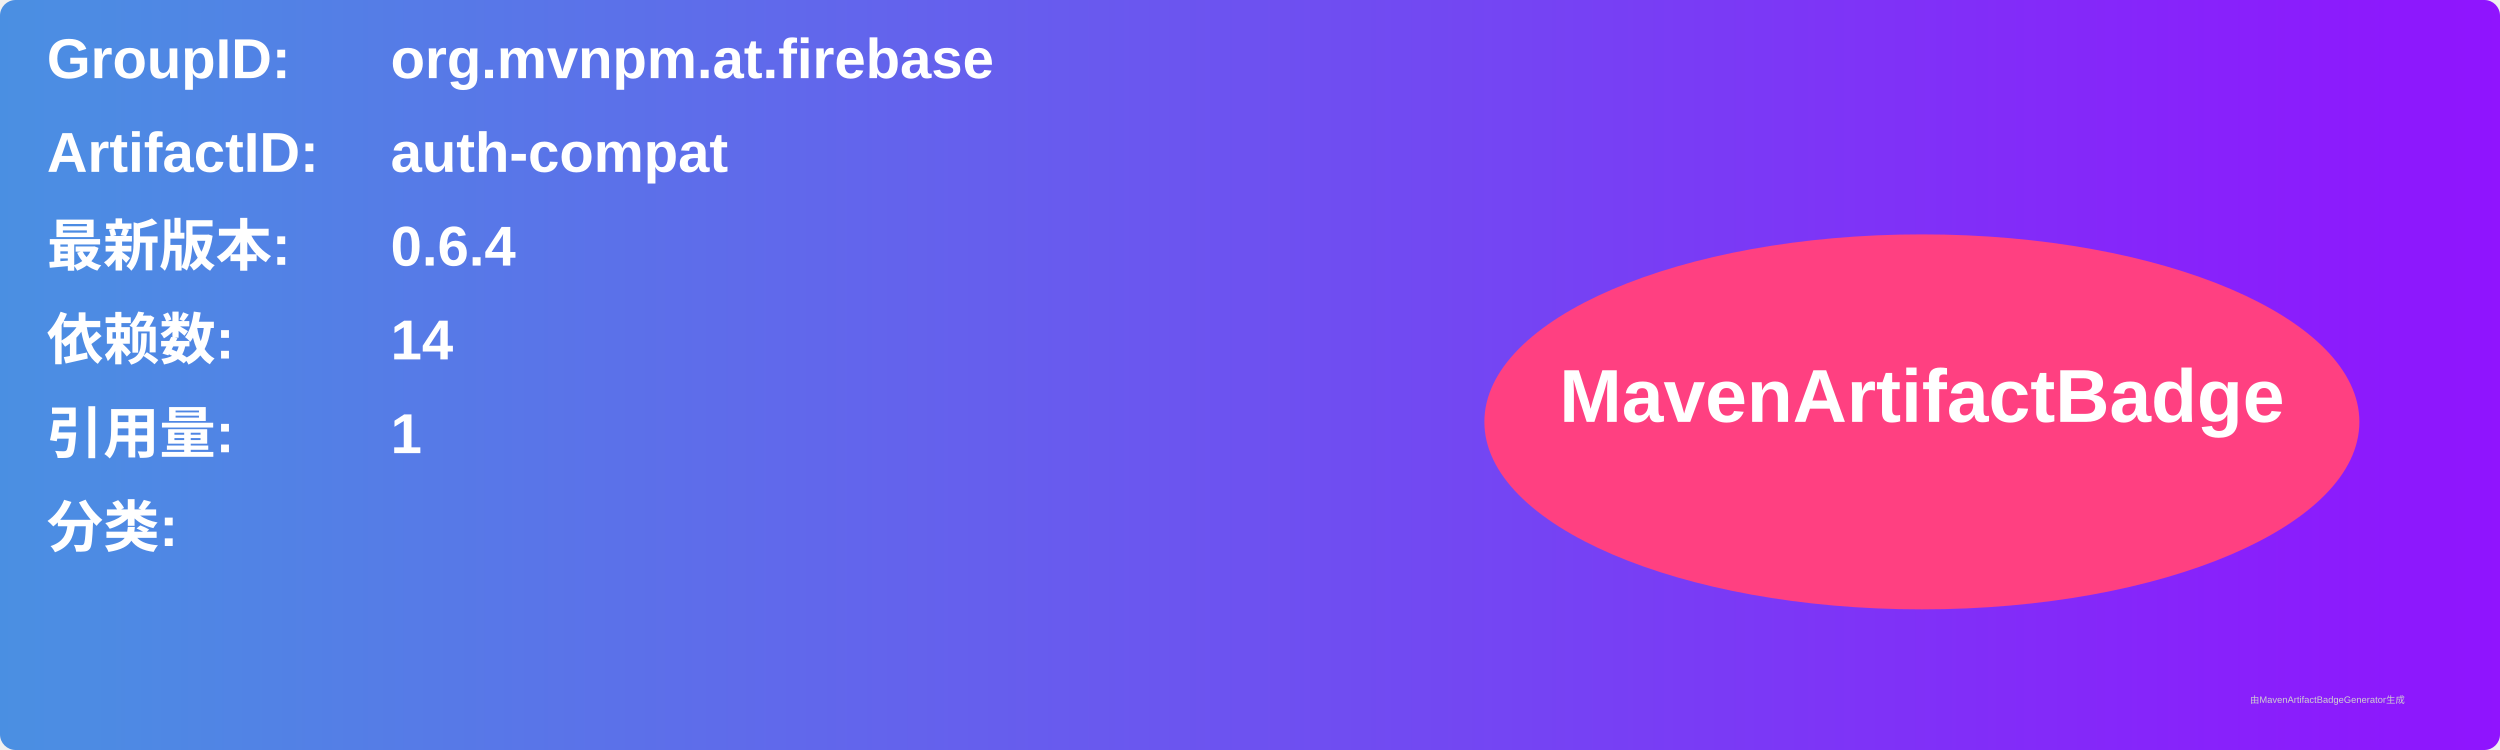
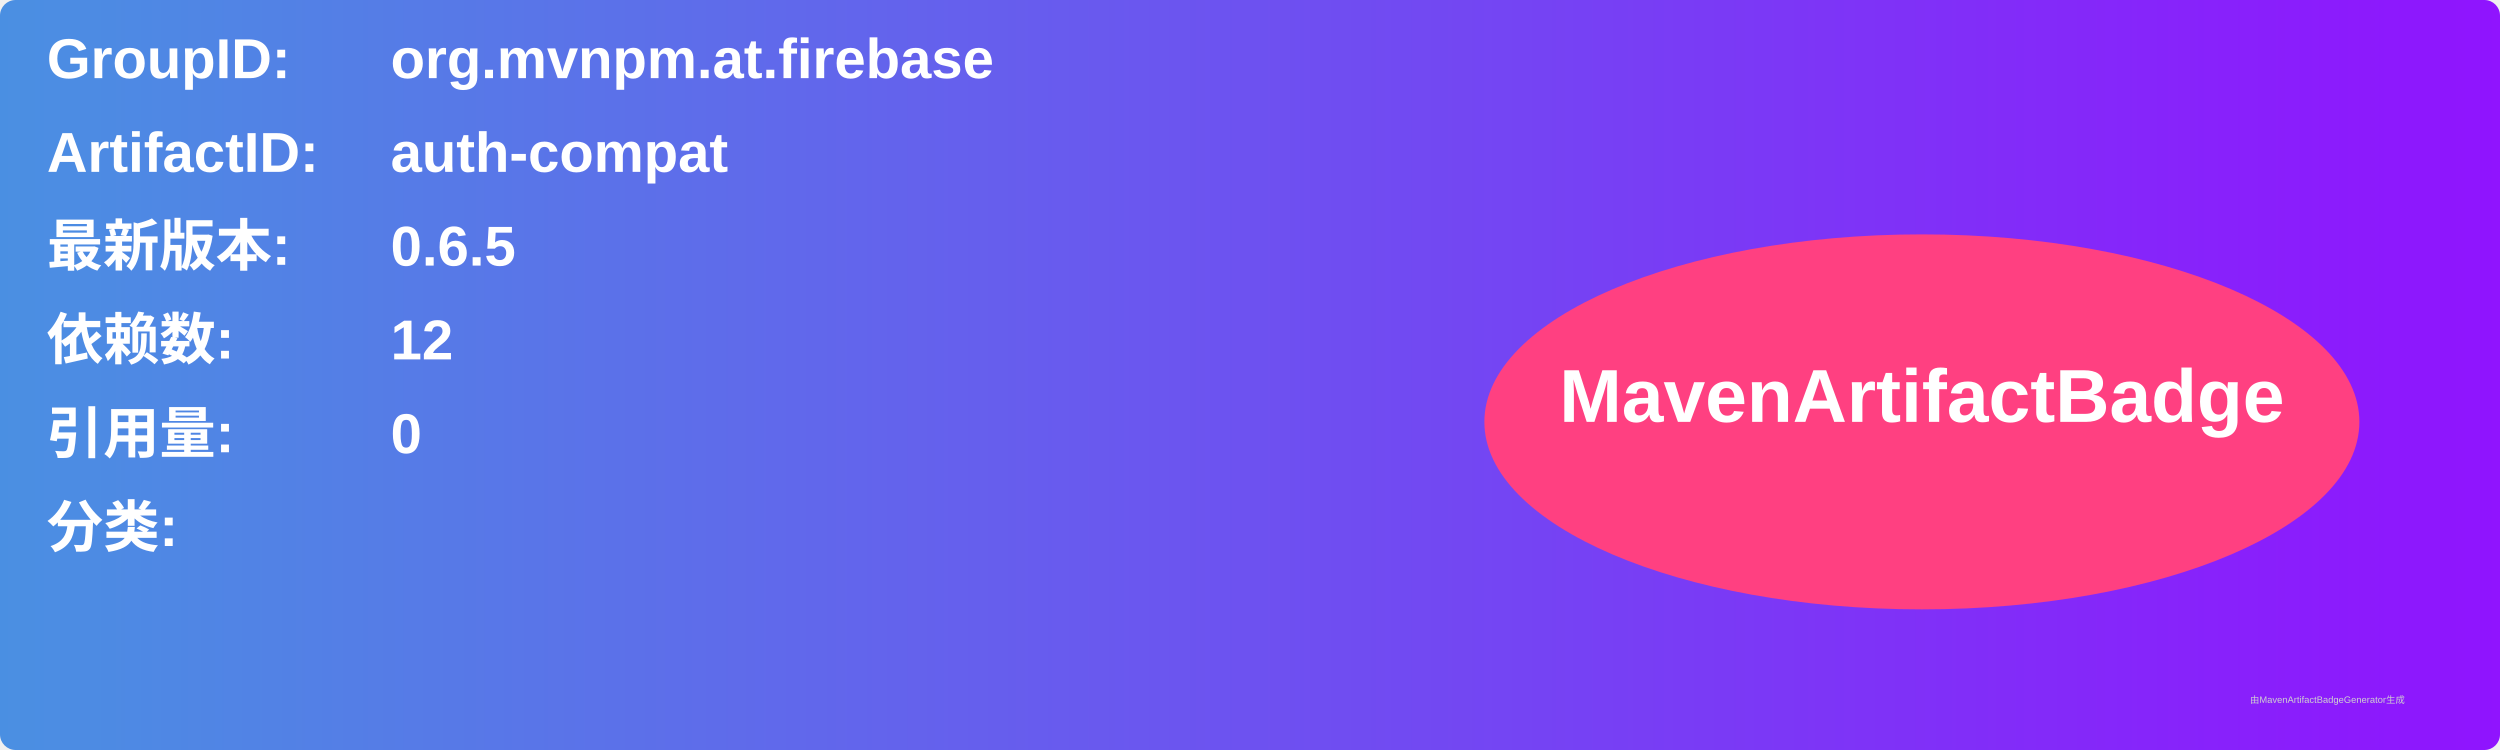
<svg xmlns="http://www.w3.org/2000/svg" width="800" height="240" viewBox="0 0 800 240">
  <linearGradient id="grad" x1="0%" y1="0%" x2="100%" y2="0%">
    <stop offset="0%" stop-color="#4a90e2" />
    <stop offset="100%" stop-color="#9013fe" />
  </linearGradient>
  <rect width="100%" height="100%" rx="5" ry="5" fill="url(#grad)" />
  <g transform="translate(15, 15)">
    <text x="0" y="10" font-family="Arial" font-size="18" fill="white" font-weight="bold" width="260">GroupID:</text>
    <text x="110" y="10" font-family="Arial" font-size="18" fill="white" font-weight="bold" width="460">org.mvnpm.at.firebase</text>
    <text x="0" y="40" font-family="Arial" font-size="18" fill="white" font-weight="bold" width="260">ArtifactID:</text>
    <text x="110" y="40" font-family="Arial" font-size="18" fill="white" font-weight="bold" width="460">auth-compat</text>
    <text x="0" y="70" font-family="Arial" font-size="18" fill="white" font-weight="bold">最新版本:</text>
    <text x="110" y="70" font-family="Arial" font-size="18" fill="white" font-weight="bold">
-       <tspan font-weight="bold">0.6.4</tspan>
+       <tspan font-weight="bold">0.6.5</tspan>
    </text>
    <text x="0" y="100" font-family="Arial" font-size="18" fill="white" font-weight="bold">依赖数: </text>
    <text x="110" y="100" font-family="Arial" font-size="18" fill="white">
-       <tspan font-weight="bold">14</tspan>
+       <tspan font-weight="bold">12</tspan>
    </text>
    <text x="0" y="130" font-family="Arial" font-size="18" fill="white" font-weight="bold">引用量: </text>
    <text x="110" y="130" font-family="Arial" font-size="18" fill="white">
-       <tspan font-weight="bold">1</tspan>
+       <tspan font-weight="bold">0</tspan>
    </text>
    <text x="0" y="160" font-family="Arial" font-size="18" fill="white" font-weight="bold">分类:</text>
    <text x="10" y="190" font-family="Arial" font-size="10" fill="white">
      <tspan font-weight="bold" />
    </text>
    <ellipse cx="600" cy="120" rx="140" ry="60" fill="#ff4081" />
    <text x="600" y="120" text-anchor="middle" font-family="Arial" font-size="24" fill="white" font-weight="bold">MavenArtifactBadge</text>
  </g>
  <text x="720" y="225" font-family="Arial" font-size="3" fill="#d0d0d0">由MavenArtifactBadgeGenerator生成</text>
</svg>
